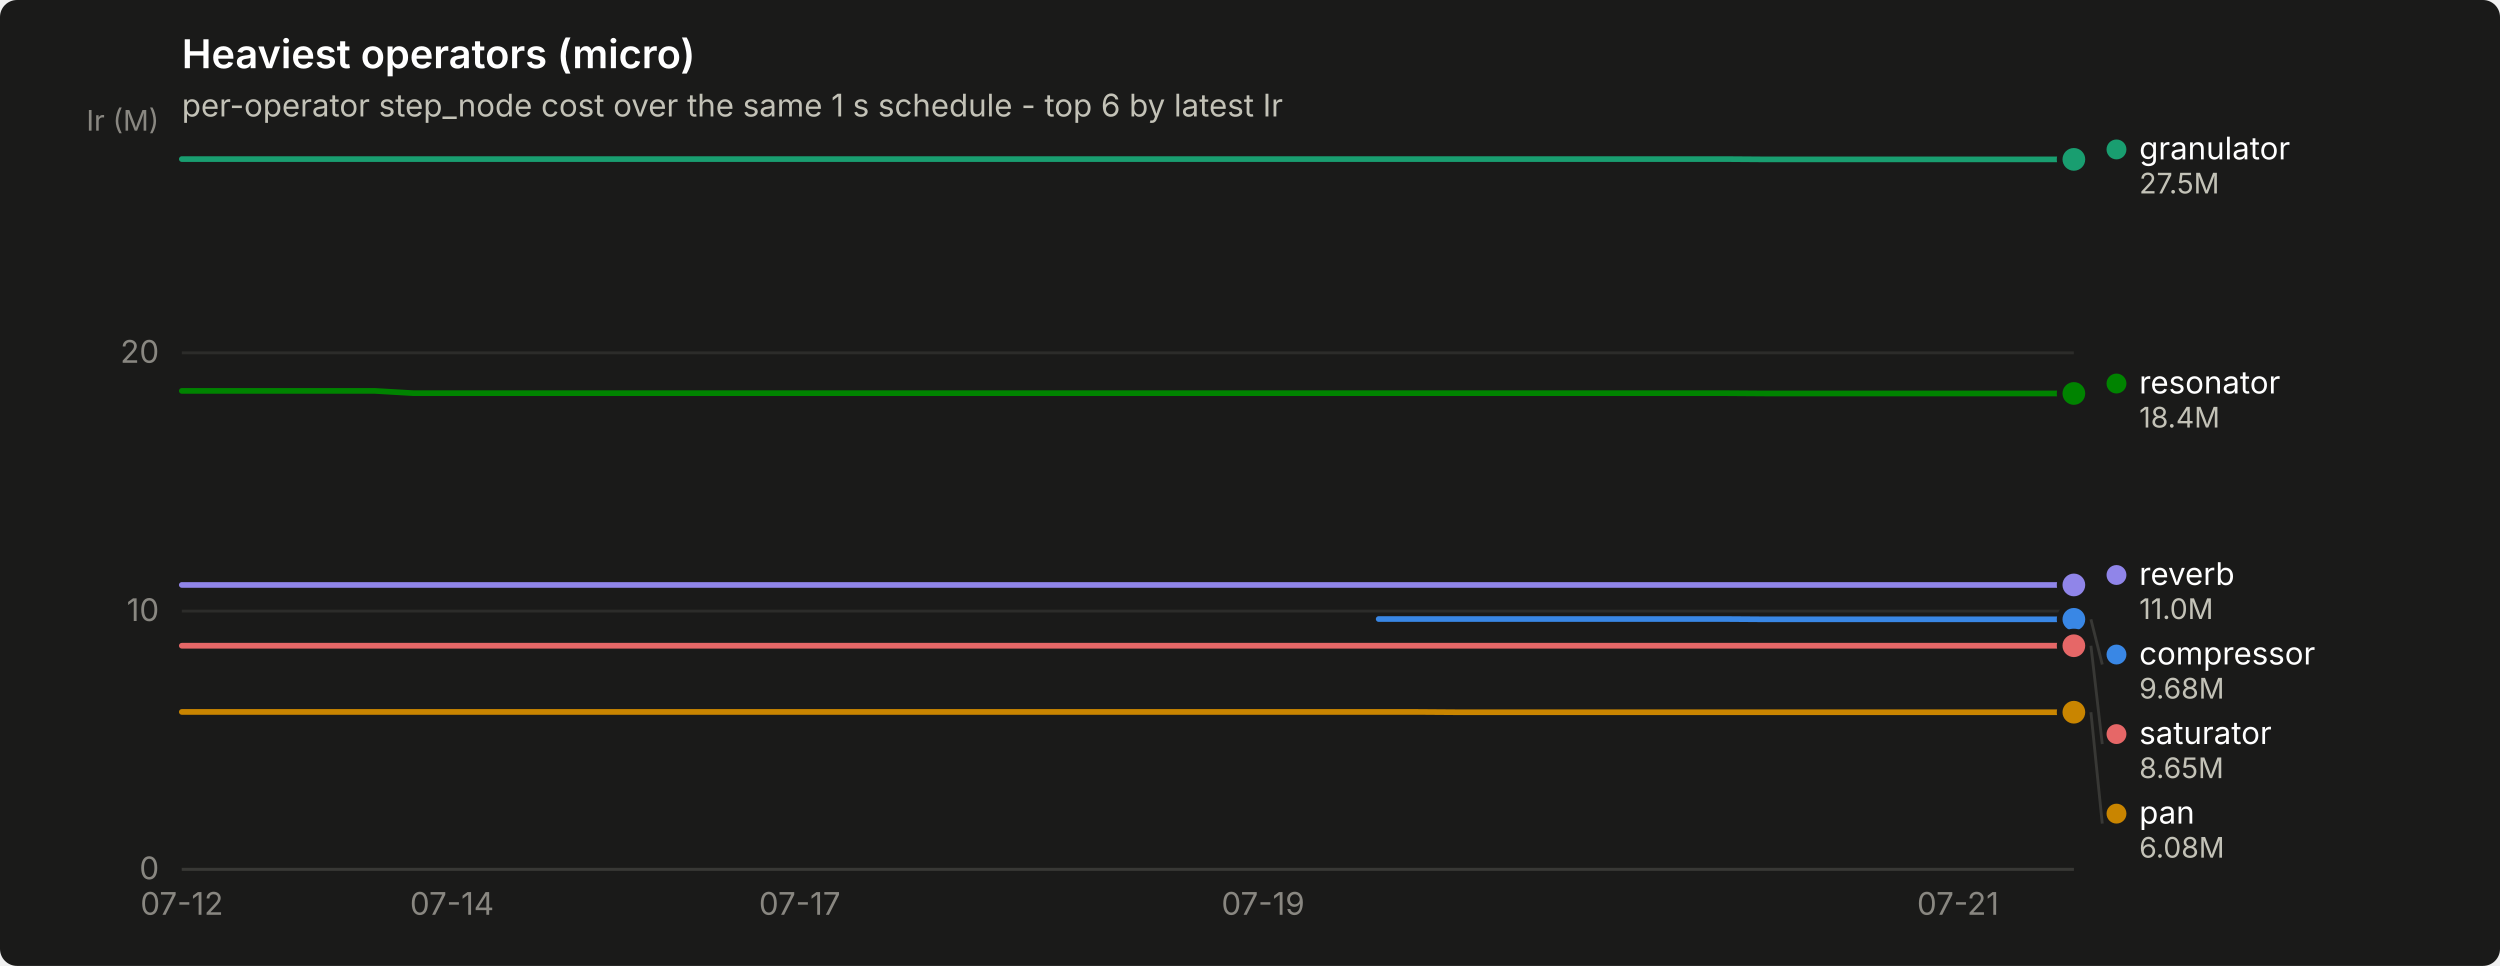
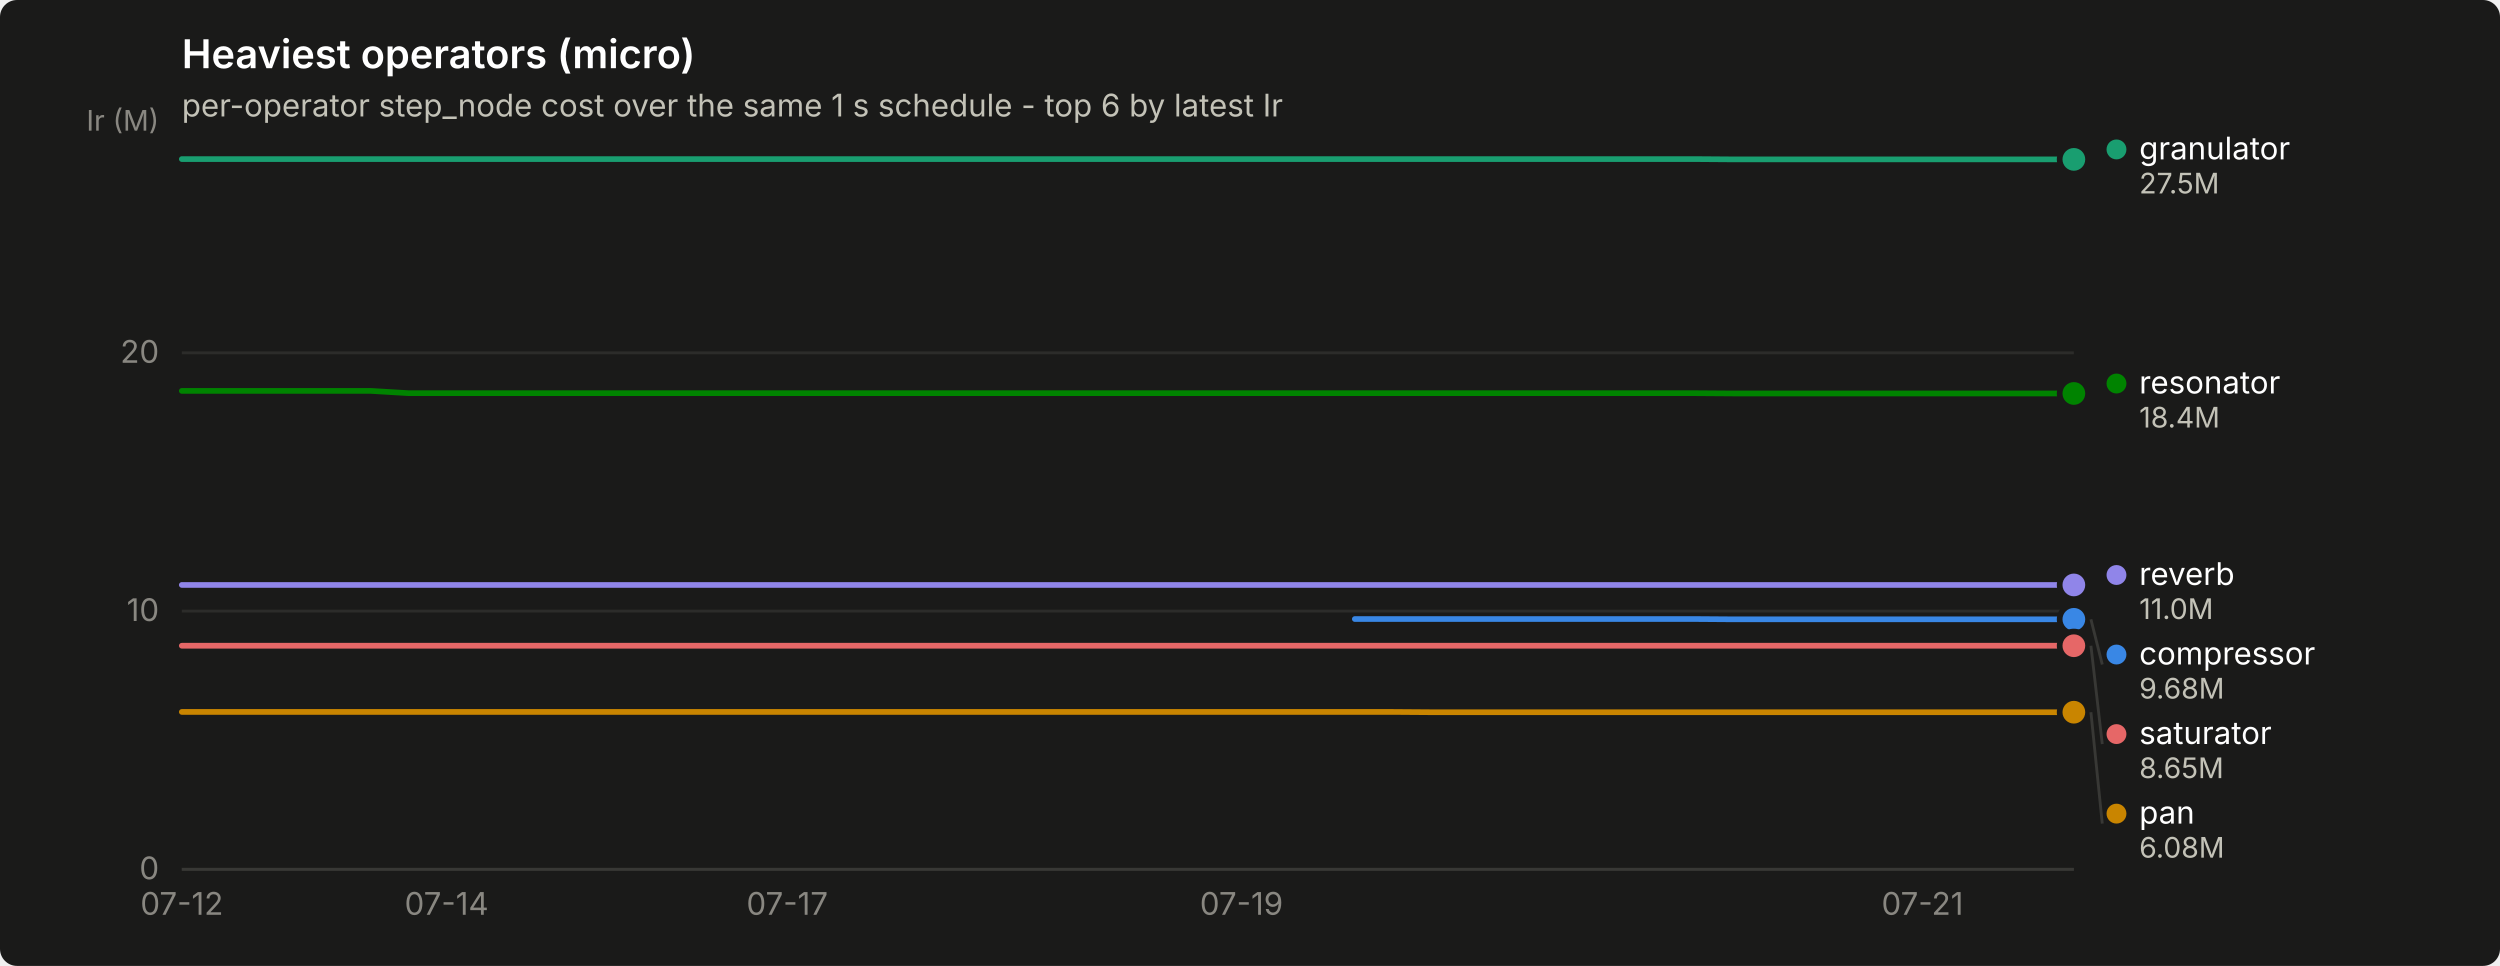
<svg xmlns="http://www.w3.org/2000/svg" width="880" height="340" viewBox="0 0 880 340" role="img" aria-label="Heaviest operators (micro)">
  <rect width="880" height="340" rx="6" fill="#1a1a19" />
  <text x="64" y="24" font-family="system-ui, -apple-system, &quot;Segoe UI&quot;, sans-serif" font-size="14" font-weight="600" fill="#ffffff">Heaviest operators (micro)</text>
  <text x="64" y="41" font-family="system-ui, -apple-system, &quot;Segoe UI&quot;, sans-serif" font-size="11" fill="#c3c2b7">per-operator step_node cost over the same 1 s schedule - top 6 by latest Ir</text>
  <line x1="64" y1="306.0" x2="730" y2="306.0" stroke="#2c2c2a" stroke-width="1" />
  <text x="56" y="309.5" text-anchor="end" font-family="system-ui, -apple-system, &quot;Segoe UI&quot;, sans-serif" font-size="11" style="font-variant-numeric: tabular-nums" fill="#898781">0</text>
  <line x1="64" y1="215.1" x2="730" y2="215.1" stroke="#2c2c2a" stroke-width="1" />
  <text x="56" y="218.6" text-anchor="end" font-family="system-ui, -apple-system, &quot;Segoe UI&quot;, sans-serif" font-size="11" style="font-variant-numeric: tabular-nums" fill="#898781">10</text>
  <line x1="64" y1="124.2" x2="730" y2="124.2" stroke="#2c2c2a" stroke-width="1" />
  <text x="56" y="127.7" text-anchor="end" font-family="system-ui, -apple-system, &quot;Segoe UI&quot;, sans-serif" font-size="11" style="font-variant-numeric: tabular-nums" fill="#898781">20</text>
  <text x="56" y="46" text-anchor="end" font-family="system-ui, -apple-system, &quot;Segoe UI&quot;, sans-serif" font-size="10" fill="#898781">Ir (M)</text>
  <line x1="64" y1="306" x2="730" y2="306" stroke="#383835" stroke-width="1" />
  <text x="64.0" y="322" text-anchor="middle" font-family="system-ui, -apple-system, &quot;Segoe UI&quot;, sans-serif" font-size="11" style="font-variant-numeric: tabular-nums" fill="#898781">07-12</text>
-   <text x="159.1" y="322" text-anchor="middle" font-family="system-ui, -apple-system, &quot;Segoe UI&quot;, sans-serif" font-size="11" style="font-variant-numeric: tabular-nums" fill="#898781">07-14</text>
-   <text x="281.5" y="322" text-anchor="middle" font-family="system-ui, -apple-system, &quot;Segoe UI&quot;, sans-serif" font-size="11" style="font-variant-numeric: tabular-nums" fill="#898781">07-17</text>
-   <text x="444.6" y="322" text-anchor="middle" font-family="system-ui, -apple-system, &quot;Segoe UI&quot;, sans-serif" font-size="11" style="font-variant-numeric: tabular-nums" fill="#898781">07-19</text>
-   <text x="689.2" y="322" text-anchor="middle" font-family="system-ui, -apple-system, &quot;Segoe UI&quot;, sans-serif" font-size="11" style="font-variant-numeric: tabular-nums" fill="#898781">07-21</text>
-   <path d="M485.3,217.9 L498.9,217.9 L512.5,217.9 L526.1,217.9 L539.7,217.9 L553.3,217.9 L566.9,217.9 L580.5,217.9 L594.1,217.9 L607.7,217.9 L621.3,218.0 L634.9,218.0 L648.4,218.0 L662.0,218.0 L675.6,218.0 L689.2,218.0 L702.8,218.0 L716.4,218.0 L730.0,218.0" fill="none" stroke="#3987e5" stroke-width="2" stroke-linejoin="round" stroke-linecap="round" />
+   <text x="157.2" y="322" text-anchor="middle" font-family="system-ui, -apple-system, &quot;Segoe UI&quot;, sans-serif" font-size="11" style="font-variant-numeric: tabular-nums" fill="#898781">07-14</text>
+   <text x="277.1" y="322" text-anchor="middle" font-family="system-ui, -apple-system, &quot;Segoe UI&quot;, sans-serif" font-size="11" style="font-variant-numeric: tabular-nums" fill="#898781">07-17</text>
+   <text x="437.0" y="322" text-anchor="middle" font-family="system-ui, -apple-system, &quot;Segoe UI&quot;, sans-serif" font-size="11" style="font-variant-numeric: tabular-nums" fill="#898781">07-19</text>
+   <text x="676.7" y="322" text-anchor="middle" font-family="system-ui, -apple-system, &quot;Segoe UI&quot;, sans-serif" font-size="11" style="font-variant-numeric: tabular-nums" fill="#898781">07-21</text>
+   <path d="M476.9,217.9 L490.2,217.9 L503.6,217.9 L516.9,217.9 L530.2,217.9 L543.5,217.9 L556.8,217.9 L570.2,217.9 L583.5,217.9 L596.8,217.9 L610.1,218.0 L623.4,218.0 L636.8,218.0 L650.1,218.0 L663.4,218.0 L676.7,218.0 L690.0,218.0 L703.4,218.0 L716.7,218.0 L730.0,218.0" fill="none" stroke="#3987e5" stroke-width="2" stroke-linejoin="round" stroke-linecap="round" />
  <circle cx="730.0" cy="218.0" r="6" fill="#1a1a19" />
  <circle cx="730.0" cy="218.0" r="4" fill="#3987e5" />
-   <path d="M64.0,56.0 L77.6,56.0 L91.2,56.0 L104.8,56.0 L118.4,56.0 L132.0,56.0 L145.6,56.0 L159.1,56.0 L172.7,56.0 L186.3,56.0 L199.9,56.0 L213.5,56.0 L227.1,56.0 L240.7,56.0 L254.3,56.0 L267.9,56.0 L281.5,56.0 L295.1,56.0 L308.7,56.0 L322.2,56.0 L335.8,56.0 L349.4,56.0 L363.0,56.0 L376.6,56.0 L390.2,56.0 L403.8,56.0 L417.4,56.0 L431.0,56.0 L444.6,56.0 L458.2,56.0 L471.8,56.0 L485.3,56.0 L498.9,56.0 L512.5,56.0 L526.1,56.0 L539.7,56.0 L553.3,56.0 L566.9,56.0 L580.5,56.0 L594.1,56.0 L607.7,56.0 L621.3,56.1 L634.9,56.1 L648.4,56.1 L662.0,56.1 L675.6,56.1 L689.2,56.1 L702.8,56.1 L716.4,56.1 L730.0,56.1" fill="none" stroke="#199e70" stroke-width="2" stroke-linejoin="round" stroke-linecap="round" />
+   <path d="M64.0,56.0 L77.3,56.0 L90.6,56.0 L104.0,56.0 L117.3,56.0 L130.6,56.0 L143.9,56.0 L157.2,56.0 L170.6,56.0 L183.9,56.0 L197.2,56.0 L210.5,56.0 L223.8,56.0 L237.2,56.0 L250.5,56.0 L263.8,56.0 L277.1,56.0 L290.4,56.0 L303.8,56.0 L317.1,56.0 L330.4,56.0 L343.7,56.0 L357.0,56.0 L370.4,56.0 L383.7,56.0 L397.0,56.0 L410.3,56.0 L423.6,56.0 L437.0,56.0 L450.3,56.0 L463.6,56.0 L476.9,56.0 L490.2,56.0 L503.6,56.0 L516.9,56.0 L530.2,56.0 L543.5,56.0 L556.8,56.0 L570.2,56.0 L583.5,56.0 L596.8,56.0 L610.1,56.1 L623.4,56.1 L636.8,56.1 L650.1,56.1 L663.4,56.1 L676.7,56.1 L690.0,56.1 L703.4,56.1 L716.7,56.1 L730.0,56.1" fill="none" stroke="#199e70" stroke-width="2" stroke-linejoin="round" stroke-linecap="round" />
  <circle cx="730.0" cy="56.1" r="6" fill="#1a1a19" />
  <circle cx="730.0" cy="56.1" r="4" fill="#199e70" />
-   <path d="M64.0,250.6 L77.6,250.6 L91.2,250.6 L104.8,250.6 L118.4,250.6 L132.0,250.6 L145.6,250.6 L159.1,250.6 L172.7,250.6 L186.3,250.6 L199.9,250.6 L213.5,250.6 L227.1,250.6 L240.7,250.6 L254.3,250.6 L267.9,250.6 L281.5,250.6 L295.1,250.6 L308.7,250.6 L322.2,250.6 L335.8,250.6 L349.4,250.6 L363.0,250.6 L376.6,250.6 L390.2,250.6 L403.8,250.6 L417.4,250.6 L431.0,250.6 L444.6,250.6 L458.2,250.6 L471.8,250.6 L485.3,250.6 L498.9,250.6 L512.5,250.7 L526.1,250.7 L539.7,250.7 L553.3,250.7 L566.9,250.7 L580.5,250.7 L594.1,250.7 L607.7,250.7 L621.3,250.7 L634.9,250.7 L648.4,250.7 L662.0,250.7 L675.6,250.7 L689.2,250.7 L702.8,250.7 L716.4,250.7 L730.0,250.7" fill="none" stroke="#c98500" stroke-width="2" stroke-linejoin="round" stroke-linecap="round" />
+   <path d="M64.0,250.6 L77.3,250.6 L90.6,250.6 L104.0,250.6 L117.3,250.6 L130.6,250.6 L143.9,250.6 L157.2,250.6 L170.6,250.6 L183.9,250.6 L197.2,250.6 L210.5,250.6 L223.8,250.6 L237.2,250.6 L250.5,250.6 L263.8,250.6 L277.1,250.6 L290.4,250.6 L303.8,250.6 L317.1,250.6 L330.4,250.6 L343.7,250.6 L357.0,250.6 L370.4,250.6 L383.7,250.6 L397.0,250.6 L410.3,250.6 L423.6,250.6 L437.0,250.6 L450.3,250.6 L463.6,250.6 L476.9,250.6 L490.2,250.6 L503.6,250.7 L516.9,250.7 L530.2,250.7 L543.5,250.7 L556.8,250.7 L570.2,250.7 L583.5,250.7 L596.8,250.7 L610.1,250.7 L623.4,250.7 L636.8,250.7 L650.1,250.7 L663.4,250.7 L676.7,250.7 L690.0,250.7 L703.4,250.7 L716.7,250.7 L730.0,250.7" fill="none" stroke="#c98500" stroke-width="2" stroke-linejoin="round" stroke-linecap="round" />
  <circle cx="730.0" cy="250.7" r="6" fill="#1a1a19" />
  <circle cx="730.0" cy="250.7" r="4" fill="#c98500" />
-   <path d="M64.0,137.6 L77.6,137.6 L91.2,137.6 L104.8,137.6 L118.4,137.6 L132.0,137.6 L145.6,138.4 L159.1,138.4 L172.7,138.4 L186.3,138.4 L199.9,138.4 L213.5,138.4 L227.1,138.4 L240.7,138.4 L254.3,138.4 L267.9,138.4 L281.5,138.4 L295.1,138.4 L308.7,138.4 L322.2,138.4 L335.8,138.4 L349.4,138.4 L363.0,138.4 L376.6,138.4 L390.2,138.4 L403.8,138.4 L417.4,138.4 L431.0,138.4 L444.6,138.4 L458.2,138.4 L471.8,138.4 L485.3,138.4 L498.9,138.4 L512.5,138.4 L526.1,138.4 L539.7,138.4 L553.3,138.4 L566.9,138.4 L580.5,138.4 L594.1,138.4 L607.7,138.4 L621.3,138.5 L634.9,138.5 L648.4,138.5 L662.0,138.5 L675.6,138.5 L689.2,138.5 L702.8,138.5 L716.4,138.5 L730.0,138.5" fill="none" stroke="#008300" stroke-width="2" stroke-linejoin="round" stroke-linecap="round" />
+   <path d="M64.0,137.6 L77.3,137.6 L90.6,137.6 L104.0,137.6 L117.3,137.6 L130.6,137.6 L143.9,138.4 L157.2,138.4 L170.6,138.4 L183.9,138.4 L197.2,138.4 L210.5,138.4 L223.8,138.4 L237.2,138.4 L250.5,138.4 L263.8,138.4 L277.1,138.4 L290.4,138.4 L303.8,138.4 L317.1,138.4 L330.4,138.4 L343.7,138.4 L357.0,138.4 L370.4,138.4 L383.7,138.4 L397.0,138.4 L410.3,138.4 L423.6,138.4 L437.0,138.4 L450.3,138.4 L463.6,138.4 L476.9,138.4 L490.2,138.4 L503.6,138.4 L516.9,138.4 L530.2,138.4 L543.5,138.4 L556.8,138.4 L570.2,138.4 L583.5,138.4 L596.8,138.4 L610.1,138.5 L623.4,138.5 L636.8,138.5 L650.1,138.5 L663.4,138.5 L676.7,138.5 L690.0,138.5 L703.4,138.5 L716.7,138.5 L730.0,138.5" fill="none" stroke="#008300" stroke-width="2" stroke-linejoin="round" stroke-linecap="round" />
  <circle cx="730.0" cy="138.5" r="6" fill="#1a1a19" />
  <circle cx="730.0" cy="138.5" r="4" fill="#008300" />
-   <path d="M64.0,205.9 L77.6,205.9 L91.2,205.9 L104.8,205.9 L118.4,205.9 L132.0,205.9 L145.6,205.9 L159.1,205.9 L172.7,205.9 L186.3,205.9 L199.9,205.9 L213.5,205.9 L227.1,205.9 L240.7,205.9 L254.3,205.9 L267.9,205.9 L281.5,205.9 L295.1,205.9 L308.7,205.9 L322.2,205.9 L335.8,205.9 L349.4,205.9 L363.0,205.9 L376.6,205.9 L390.2,205.9 L403.8,205.9 L417.4,205.9 L431.0,205.9 L444.6,205.9 L458.2,205.9 L471.8,205.9 L485.3,205.9 L498.9,205.9 L512.5,205.9 L526.1,205.9 L539.7,205.9 L553.3,205.9 L566.9,205.9 L580.5,205.9 L594.1,205.9 L607.7,205.9 L621.3,205.9 L634.9,205.9 L648.4,205.9 L662.0,205.9 L675.6,205.9 L689.2,205.9 L702.8,205.9 L716.4,205.9 L730.0,205.9" fill="none" stroke="#9085e9" stroke-width="2" stroke-linejoin="round" stroke-linecap="round" />
+   <path d="M64.0,205.9 L77.3,205.9 L90.6,205.9 L104.0,205.9 L117.3,205.9 L130.6,205.9 L143.9,205.9 L157.2,205.9 L170.6,205.9 L183.9,205.9 L197.2,205.9 L210.5,205.9 L223.8,205.9 L237.2,205.9 L250.5,205.9 L263.8,205.9 L277.1,205.9 L290.4,205.9 L303.8,205.9 L317.1,205.9 L330.4,205.9 L343.7,205.9 L357.0,205.9 L370.4,205.9 L383.7,205.9 L397.0,205.9 L410.3,205.9 L423.6,205.9 L437.0,205.9 L450.3,205.9 L463.6,205.9 L476.9,205.9 L490.2,205.9 L503.6,205.9 L516.9,205.9 L530.2,205.9 L543.5,205.9 L556.8,205.9 L570.2,205.9 L583.5,205.9 L596.8,205.9 L610.1,205.9 L623.4,205.9 L636.8,205.9 L650.1,205.9 L663.4,205.9 L676.7,205.9 L690.0,205.9 L703.4,205.9 L716.7,205.9 L730.0,205.9" fill="none" stroke="#9085e9" stroke-width="2" stroke-linejoin="round" stroke-linecap="round" />
  <circle cx="730.0" cy="205.9" r="6" fill="#1a1a19" />
  <circle cx="730.0" cy="205.9" r="4" fill="#9085e9" />
-   <path d="M64.0,227.3 L77.6,227.3 L91.2,227.3 L104.8,227.3 L118.4,227.3 L132.0,227.3 L145.6,227.3 L159.1,227.3 L172.7,227.3 L186.3,227.3 L199.9,227.3 L213.5,227.3 L227.1,227.3 L240.7,227.3 L254.3,227.3 L267.9,227.3 L281.5,227.3 L295.1,227.3 L308.7,227.3 L322.2,227.3 L335.8,227.3 L349.4,227.3 L363.0,227.3 L376.6,227.3 L390.2,227.3 L403.8,227.3 L417.4,227.3 L431.0,227.3 L444.6,227.3 L458.2,227.3 L471.8,227.3 L485.3,227.3 L498.9,227.3 L512.5,227.3 L526.1,227.3 L539.7,227.3 L553.3,227.3 L566.9,227.3 L580.5,227.3 L594.1,227.3 L607.7,227.3 L621.3,227.3 L634.9,227.3 L648.4,227.3 L662.0,227.3 L675.6,227.3 L689.2,227.3 L702.8,227.3 L716.4,227.3 L730.0,227.3" fill="none" stroke="#e66767" stroke-width="2" stroke-linejoin="round" stroke-linecap="round" />
+   <path d="M64.0,227.3 L77.3,227.3 L90.6,227.3 L104.0,227.3 L117.3,227.3 L130.6,227.3 L143.9,227.3 L157.2,227.3 L170.6,227.3 L183.9,227.3 L197.2,227.3 L210.5,227.3 L223.8,227.3 L237.2,227.3 L250.5,227.3 L263.8,227.3 L277.1,227.3 L290.4,227.3 L303.8,227.3 L317.1,227.3 L330.4,227.3 L343.7,227.3 L357.0,227.3 L370.4,227.3 L383.7,227.3 L397.0,227.3 L410.3,227.3 L423.6,227.3 L437.0,227.3 L450.3,227.3 L463.6,227.3 L476.9,227.3 L490.2,227.3 L503.6,227.3 L516.9,227.3 L530.2,227.3 L543.5,227.3 L556.8,227.3 L570.2,227.3 L583.5,227.3 L596.8,227.3 L610.1,227.3 L623.4,227.3 L636.8,227.3 L650.1,227.3 L663.4,227.3 L676.7,227.3 L690.0,227.3 L703.4,227.3 L716.7,227.3 L730.0,227.3" fill="none" stroke="#e66767" stroke-width="2" stroke-linejoin="round" stroke-linecap="round" />
  <circle cx="730.0" cy="227.3" r="6" fill="#1a1a19" />
  <circle cx="730.0" cy="227.3" r="4" fill="#e66767" />
  <circle cx="745.0" cy="52.6" r="3.5" fill="#199e70" />
  <text x="753.0" y="56.1" font-family="system-ui, -apple-system, &quot;Segoe UI&quot;, sans-serif" font-size="11" fill="#ffffff">granulator</text>
  <text x="753.0" y="68.1" font-family="system-ui, -apple-system, &quot;Segoe UI&quot;, sans-serif" font-size="10" style="font-variant-numeric: tabular-nums" fill="#c3c2b7">27.5M</text>
  <circle cx="745.0" cy="135.0" r="3.5" fill="#008300" />
  <text x="753.0" y="138.5" font-family="system-ui, -apple-system, &quot;Segoe UI&quot;, sans-serif" font-size="11" fill="#ffffff">resonator</text>
  <text x="753.0" y="150.5" font-family="system-ui, -apple-system, &quot;Segoe UI&quot;, sans-serif" font-size="10" style="font-variant-numeric: tabular-nums" fill="#c3c2b7">18.4M</text>
  <circle cx="745.0" cy="202.4" r="3.5" fill="#9085e9" />
  <text x="753.0" y="205.9" font-family="system-ui, -apple-system, &quot;Segoe UI&quot;, sans-serif" font-size="11" fill="#ffffff">reverb</text>
  <text x="753.0" y="217.9" font-family="system-ui, -apple-system, &quot;Segoe UI&quot;, sans-serif" font-size="10" style="font-variant-numeric: tabular-nums" fill="#c3c2b7">11.0M</text>
  <line x1="736.0" y1="218.0" x2="740.0" y2="233.9" stroke="#383835" stroke-width="1" />
  <circle cx="745.0" cy="230.4" r="3.5" fill="#3987e5" />
  <text x="753.0" y="233.9" font-family="system-ui, -apple-system, &quot;Segoe UI&quot;, sans-serif" font-size="11" fill="#ffffff">compressor</text>
  <text x="753.0" y="245.9" font-family="system-ui, -apple-system, &quot;Segoe UI&quot;, sans-serif" font-size="10" style="font-variant-numeric: tabular-nums" fill="#c3c2b7">9.68M</text>
  <line x1="736.0" y1="227.3" x2="740.0" y2="261.9" stroke="#383835" stroke-width="1" />
  <circle cx="745.0" cy="258.4" r="3.5" fill="#e66767" />
  <text x="753.0" y="261.9" font-family="system-ui, -apple-system, &quot;Segoe UI&quot;, sans-serif" font-size="11" fill="#ffffff">saturator</text>
  <text x="753.0" y="273.9" font-family="system-ui, -apple-system, &quot;Segoe UI&quot;, sans-serif" font-size="10" style="font-variant-numeric: tabular-nums" fill="#c3c2b7">8.65M</text>
  <line x1="736.0" y1="250.7" x2="740.0" y2="289.9" stroke="#383835" stroke-width="1" />
  <circle cx="745.0" cy="286.4" r="3.5" fill="#c98500" />
  <text x="753.0" y="289.9" font-family="system-ui, -apple-system, &quot;Segoe UI&quot;, sans-serif" font-size="11" fill="#ffffff">pan</text>
  <text x="753.0" y="301.9" font-family="system-ui, -apple-system, &quot;Segoe UI&quot;, sans-serif" font-size="10" style="font-variant-numeric: tabular-nums" fill="#c3c2b7">6.08M</text>
</svg>
